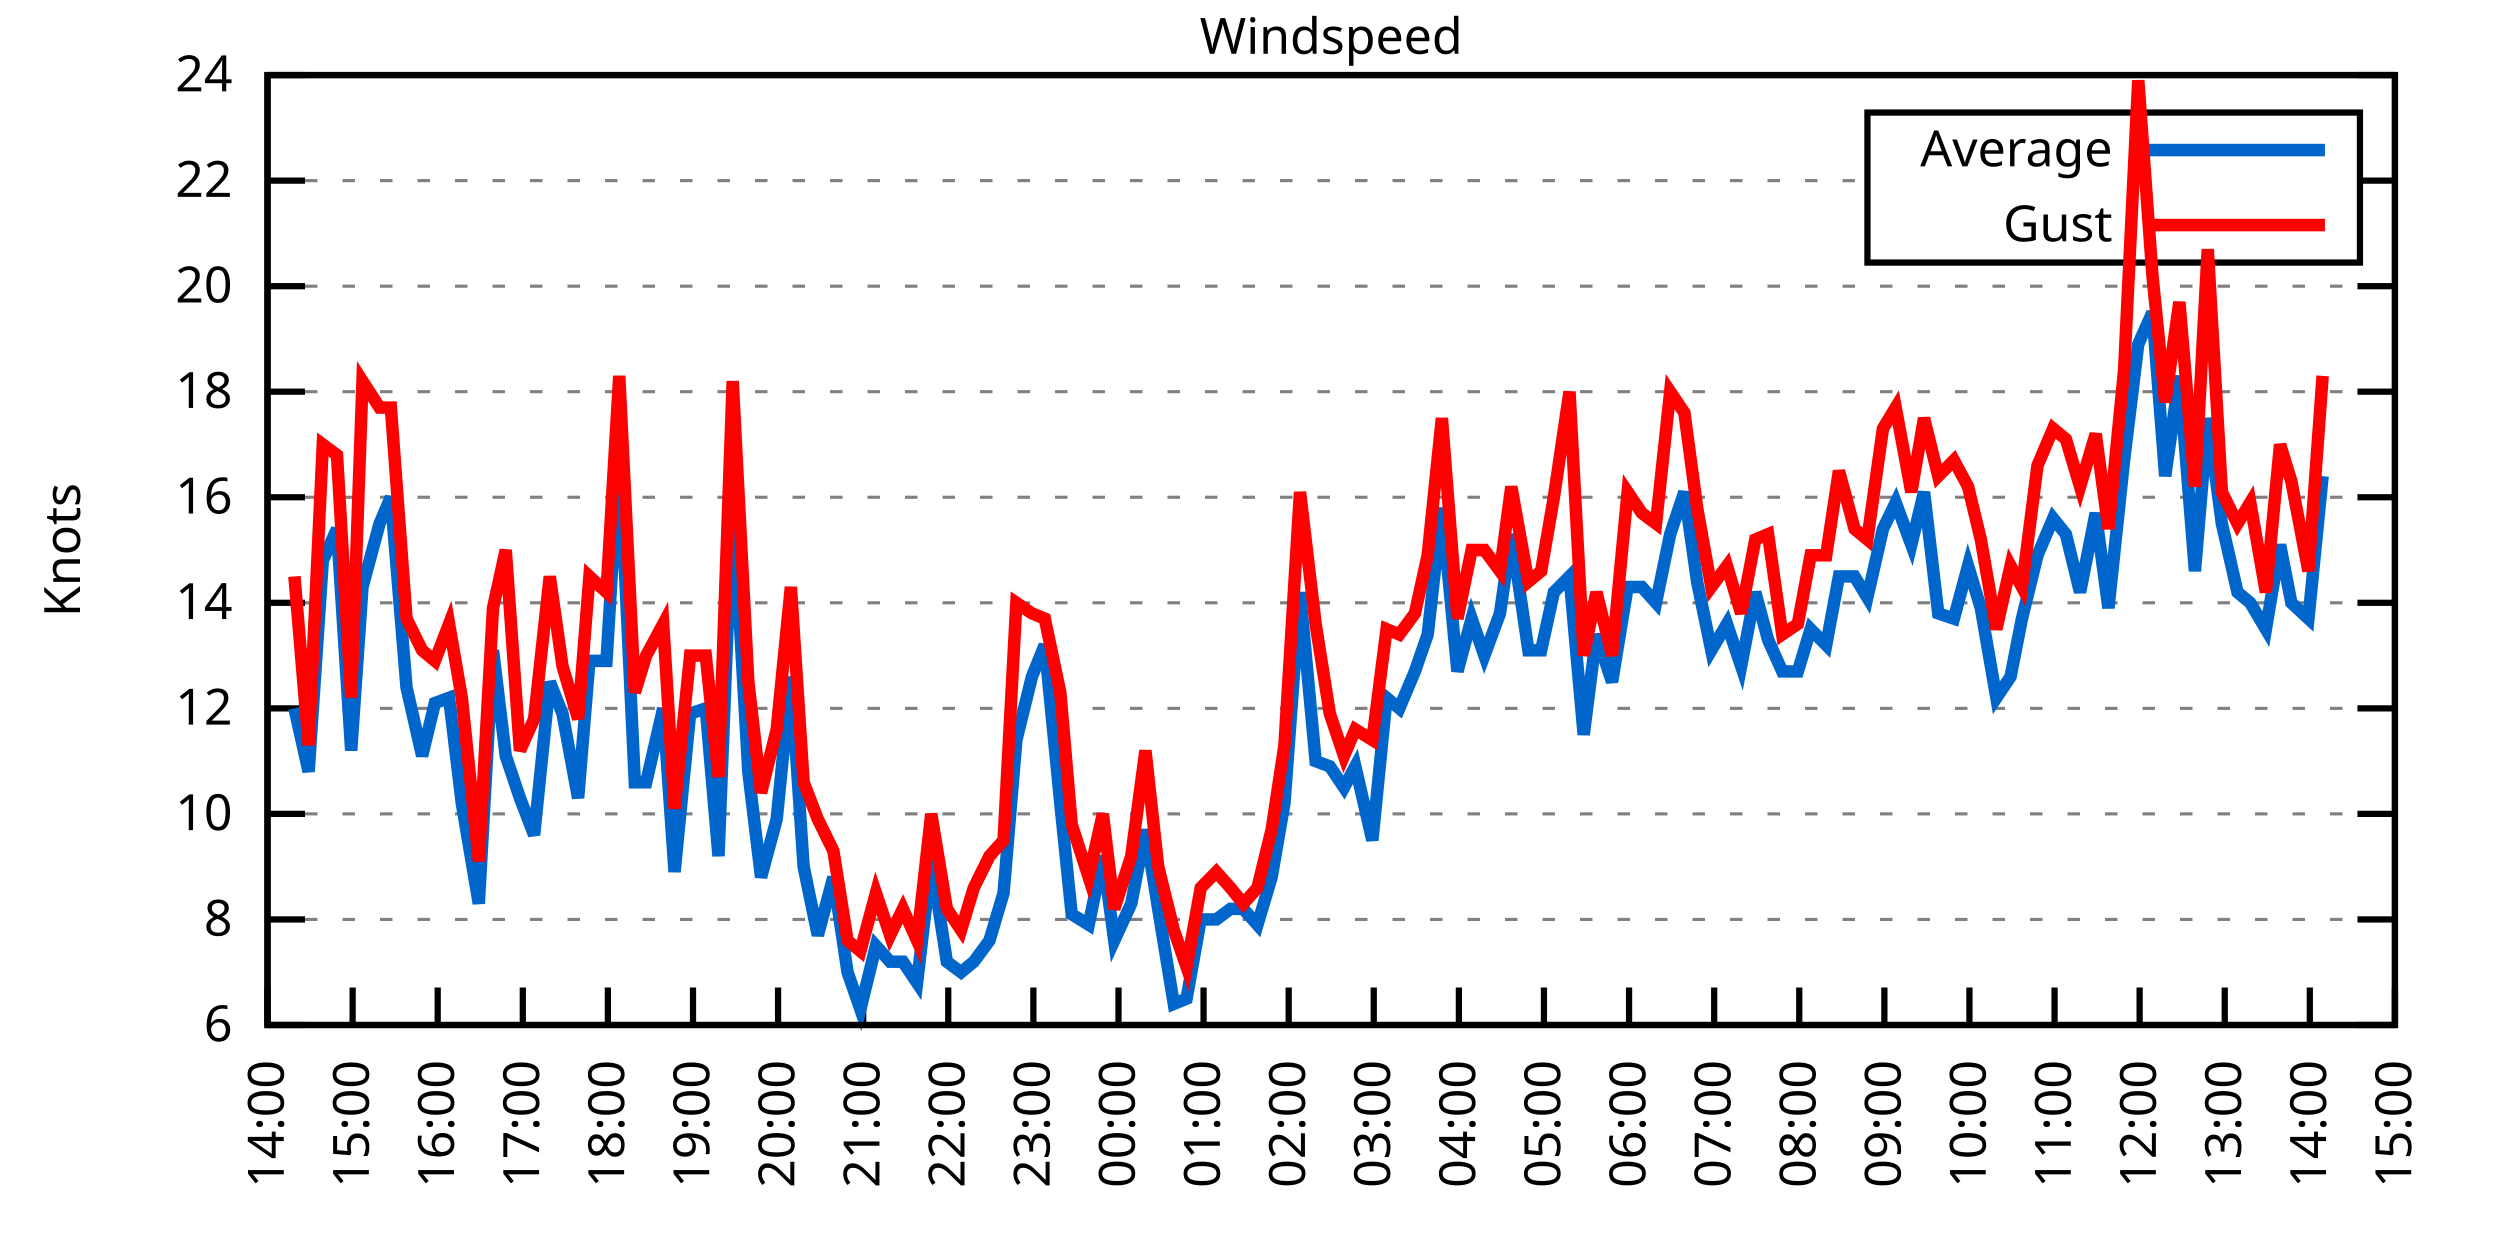
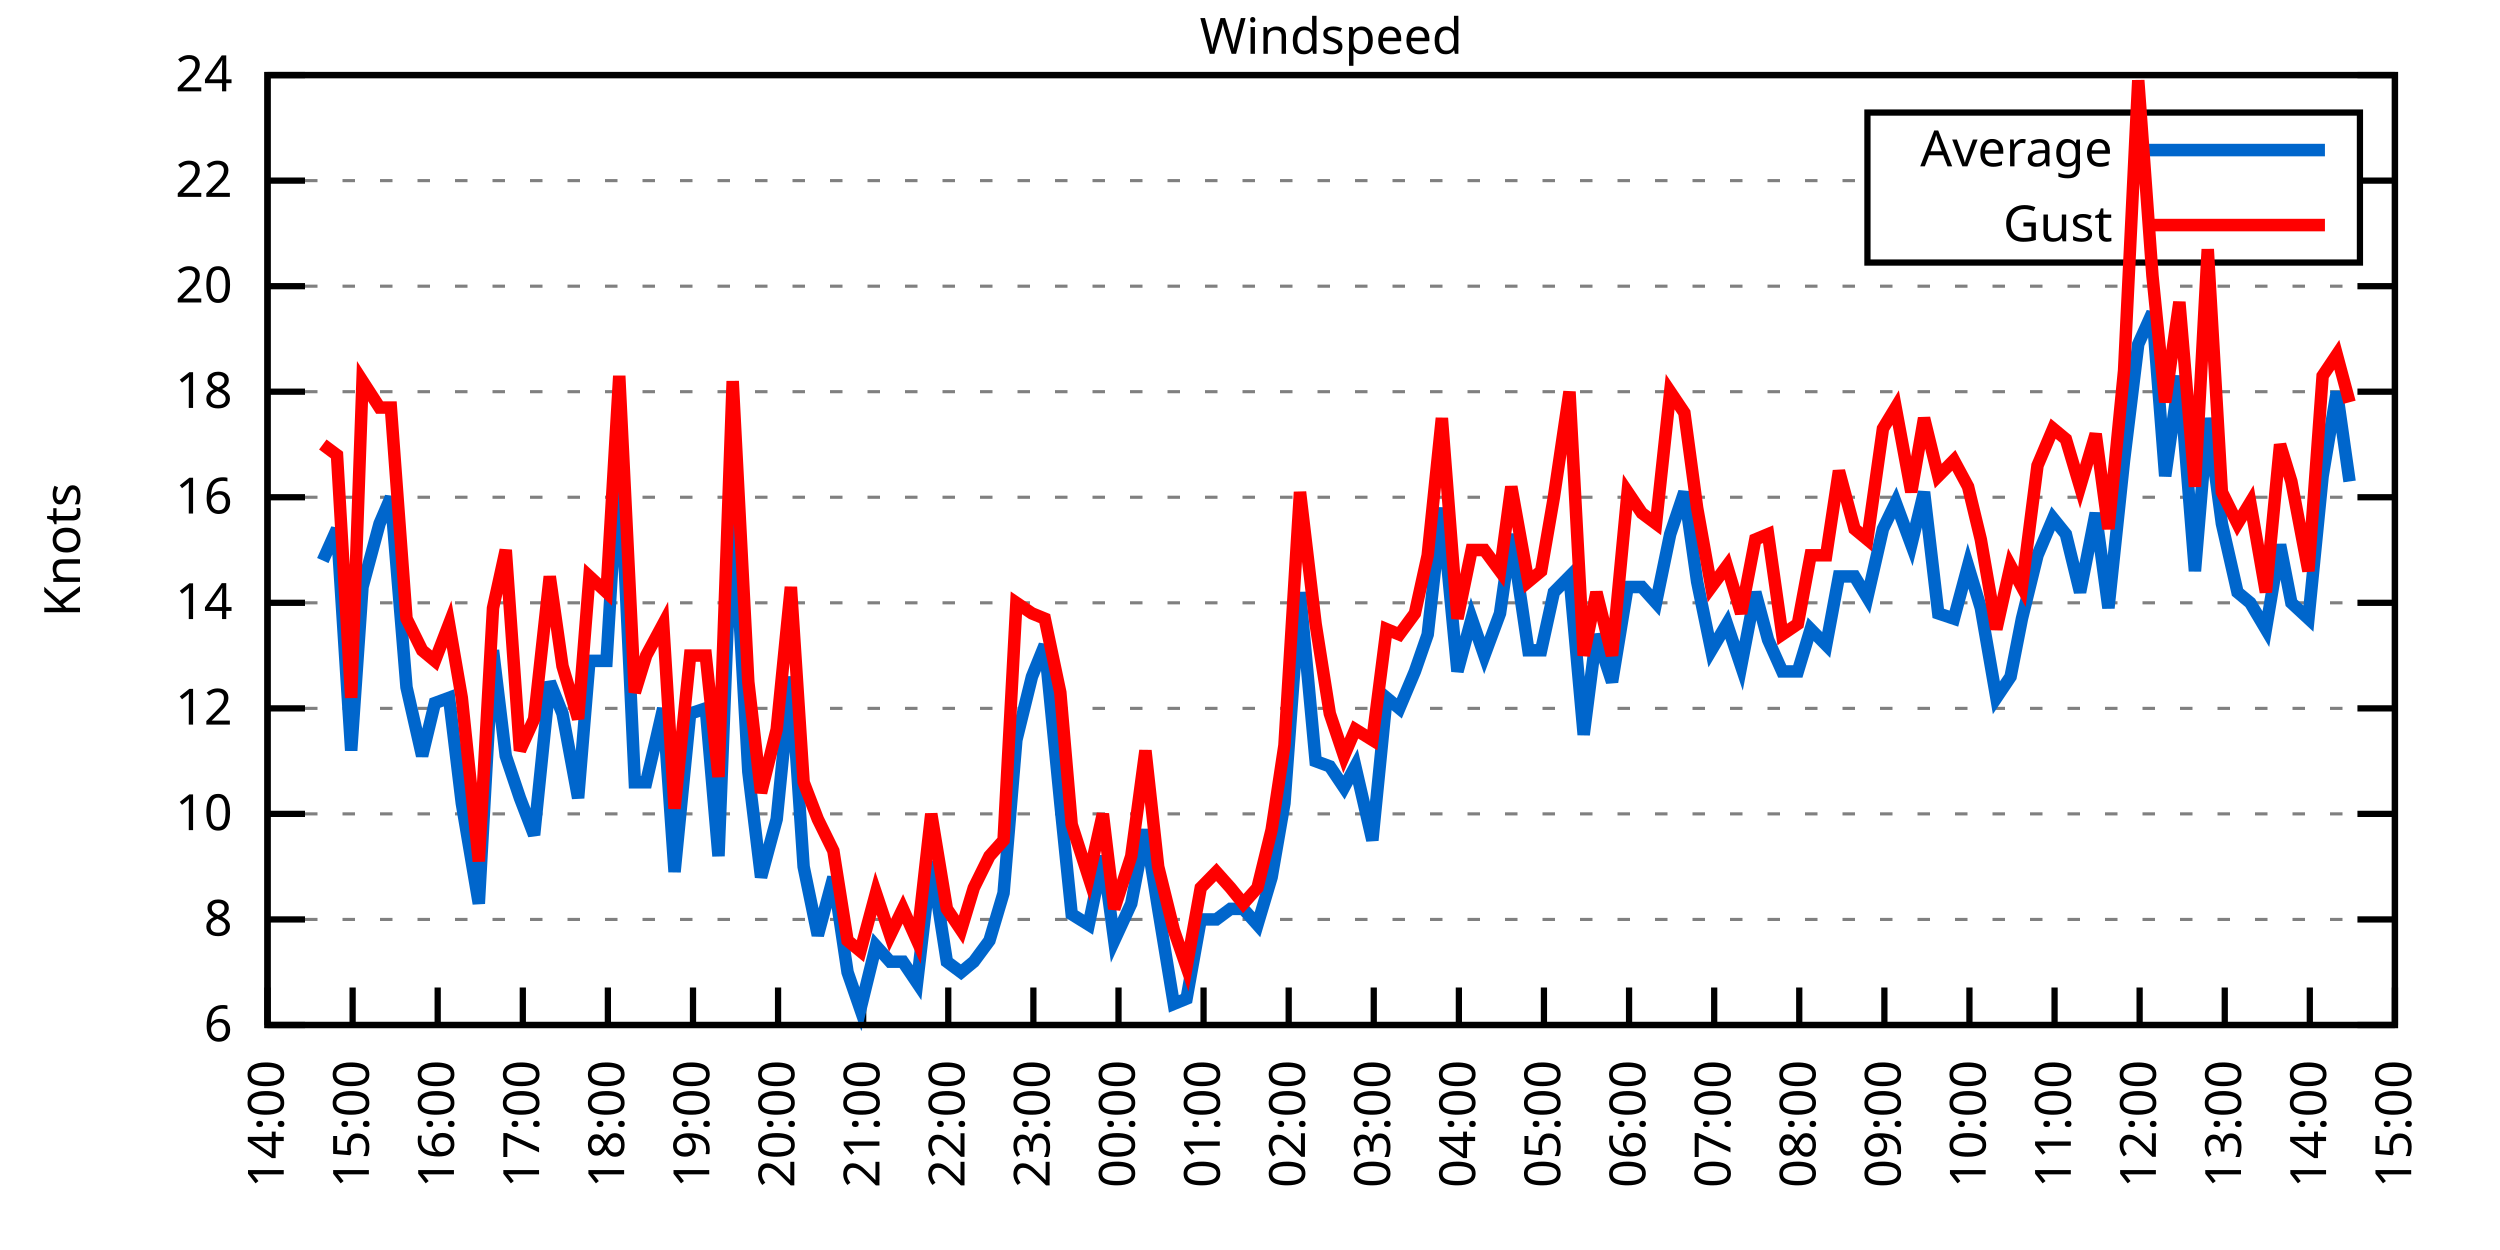
<svg xmlns="http://www.w3.org/2000/svg" xmlns:xlink="http://www.w3.org/1999/xlink" width="400" height="200" viewBox="0 0 400 200">
  <g id="gnuplot_canvas">
    <rect x="0" y="0" width="400" height="200" fill="none" />
    <defs>
      <circle id="gpDot" r="0.5" stroke-width="0.5" stroke="currentColor" />
      <path id="gpPt0" stroke-width="0.333" stroke="currentColor" d="M-1,0 h2 M0,-1 v2" />
      <path id="gpPt1" stroke-width="0.333" stroke="currentColor" d="M-1,-1 L1,1 M1,-1 L-1,1" />
      <path id="gpPt2" stroke-width="0.333" stroke="currentColor" d="M-1,0 L1,0 M0,-1 L0,1 M-1,-1 L1,1 M-1,1 L1,-1" />
      <rect id="gpPt3" stroke-width="0.333" stroke="currentColor" x="-1" y="-1" width="2" height="2" />
      <rect id="gpPt4" stroke-width="0.333" stroke="currentColor" fill="currentColor" x="-1" y="-1" width="2" height="2" />
      <circle id="gpPt5" stroke-width="0.333" stroke="currentColor" cx="0" cy="0" r="1" />
      <use xlink:href="#gpPt5" id="gpPt6" fill="currentColor" stroke="none" />
      <path id="gpPt7" stroke-width="0.333" stroke="currentColor" d="M0,-1.33 L-1.33,0.67 L1.33,0.67 z" />
      <use xlink:href="#gpPt7" id="gpPt8" fill="currentColor" stroke="none" />
      <use xlink:href="#gpPt7" id="gpPt9" stroke="currentColor" transform="rotate(180)" />
      <use xlink:href="#gpPt9" id="gpPt10" fill="currentColor" stroke="none" />
      <use xlink:href="#gpPt3" id="gpPt11" stroke="currentColor" transform="rotate(45)" />
      <use xlink:href="#gpPt11" id="gpPt12" fill="currentColor" stroke="none" />
      <path id="gpPt13" stroke-width="0.333" stroke="currentColor" d="M0,1.330 L1.265,0.411 L0.782,-1.067 L-0.782,-1.076 L-1.265,0.411 z" />
      <use xlink:href="#gpPt13" id="gpPt14" fill="currentColor" stroke="none" />
      <filter id="textbox" filterUnits="objectBoundingBox" x="0" y="0" height="1" width="1">
        <feFlood flood-color="white" flood-opacity="1" result="bgnd" />
        <feComposite in="SourceGraphic" in2="bgnd" operator="atop" />
      </filter>
      <filter id="greybox" filterUnits="objectBoundingBox" x="0" y="0" height="1" width="1">
        <feFlood flood-color="lightgrey" flood-opacity="1" result="grey" />
        <feComposite in="SourceGraphic" in2="grey" operator="atop" />
      </filter>
    </defs>
    <g fill="none" color="white" stroke="currentColor" stroke-width="1.00" stroke-linecap="butt" stroke-linejoin="miter">
</g>
    <g fill="none" color="black" stroke="currentColor" stroke-width="1.00" stroke-linecap="butt" stroke-linejoin="miter">
      <g stroke="none" shape-rendering="crispEdges">
        <polygon fill="rgb(255, 255, 255)" points="42.80,164.00 383.18,164.00 383.18,12.02 42.80,12.02 " />
      </g>
    </g>
    <g fill="none" color="black" stroke="currentColor" stroke-width="1.00" stroke-linecap="butt" stroke-linejoin="miter">
</g>
    <g fill="none" color="black" stroke="black" stroke-width="0.50" stroke-linecap="butt" stroke-linejoin="miter">
</g>
    <g fill="none" color="gray" stroke="currentColor" stroke-width="0.50" stroke-linecap="butt" stroke-linejoin="miter">
      <path stroke="gray" stroke-dasharray="2,4" class="gridline" d="M42.80,164.00 L383.19,164.00  " />
    </g>
    <g fill="none" color="gray" stroke="gray" stroke-width="1.00" stroke-linecap="butt" stroke-linejoin="miter">
</g>
    <g fill="none" color="black" stroke="currentColor" stroke-width="1.00" stroke-linecap="butt" stroke-linejoin="miter">
      <path stroke="black" d="M42.80,164.00 L48.80,164.00 M383.19,164.00 L377.19,164.00  " />
      <g transform="translate(37.20,166.60)" stroke="none" fill="black" font-family="Sans" font-size="8.00" text-anchor="end">
        <text>
          <tspan font-family="Sans"> 6</tspan>
        </text>
      </g>
    </g>
    <g fill="none" color="black" stroke="currentColor" stroke-width="1.00" stroke-linecap="butt" stroke-linejoin="miter">
</g>
    <g fill="none" color="black" stroke="black" stroke-width="0.50" stroke-linecap="butt" stroke-linejoin="miter">
</g>
    <g fill="none" color="gray" stroke="currentColor" stroke-width="0.50" stroke-linecap="butt" stroke-linejoin="miter">
      <path stroke="gray" stroke-dasharray="2,4" class="gridline" d="M42.80,147.11 L383.19,147.11  " />
    </g>
    <g fill="none" color="gray" stroke="gray" stroke-width="1.00" stroke-linecap="butt" stroke-linejoin="miter">
</g>
    <g fill="none" color="black" stroke="currentColor" stroke-width="1.00" stroke-linecap="butt" stroke-linejoin="miter">
      <path stroke="black" d="M42.80,147.11 L48.80,147.11 M383.19,147.11 L377.19,147.11  " />
      <g transform="translate(37.20,149.71)" stroke="none" fill="black" font-family="Sans" font-size="8.00" text-anchor="end">
        <text>
          <tspan font-family="Sans"> 8</tspan>
        </text>
      </g>
    </g>
    <g fill="none" color="black" stroke="currentColor" stroke-width="1.00" stroke-linecap="butt" stroke-linejoin="miter">
</g>
    <g fill="none" color="black" stroke="black" stroke-width="0.50" stroke-linecap="butt" stroke-linejoin="miter">
</g>
    <g fill="none" color="gray" stroke="currentColor" stroke-width="0.50" stroke-linecap="butt" stroke-linejoin="miter">
      <path stroke="gray" stroke-dasharray="2,4" class="gridline" d="M42.80,130.22 L383.19,130.22  " />
    </g>
    <g fill="none" color="gray" stroke="gray" stroke-width="1.00" stroke-linecap="butt" stroke-linejoin="miter">
</g>
    <g fill="none" color="black" stroke="currentColor" stroke-width="1.00" stroke-linecap="butt" stroke-linejoin="miter">
      <path stroke="black" d="M42.80,130.22 L48.80,130.22 M383.19,130.22 L377.19,130.22  " />
      <g transform="translate(37.20,132.82)" stroke="none" fill="black" font-family="Sans" font-size="8.00" text-anchor="end">
        <text>
          <tspan font-family="Sans"> 10</tspan>
        </text>
      </g>
    </g>
    <g fill="none" color="black" stroke="currentColor" stroke-width="1.00" stroke-linecap="butt" stroke-linejoin="miter">
</g>
    <g fill="none" color="black" stroke="black" stroke-width="0.50" stroke-linecap="butt" stroke-linejoin="miter">
</g>
    <g fill="none" color="gray" stroke="currentColor" stroke-width="0.50" stroke-linecap="butt" stroke-linejoin="miter">
      <path stroke="gray" stroke-dasharray="2,4" class="gridline" d="M42.80,113.34 L383.19,113.34  " />
    </g>
    <g fill="none" color="gray" stroke="gray" stroke-width="1.00" stroke-linecap="butt" stroke-linejoin="miter">
</g>
    <g fill="none" color="black" stroke="currentColor" stroke-width="1.00" stroke-linecap="butt" stroke-linejoin="miter">
      <path stroke="black" d="M42.80,113.34 L48.80,113.34 M383.19,113.34 L377.19,113.34  " />
      <g transform="translate(37.20,115.94)" stroke="none" fill="black" font-family="Sans" font-size="8.00" text-anchor="end">
        <text>
          <tspan font-family="Sans"> 12</tspan>
        </text>
      </g>
    </g>
    <g fill="none" color="black" stroke="currentColor" stroke-width="1.00" stroke-linecap="butt" stroke-linejoin="miter">
</g>
    <g fill="none" color="black" stroke="black" stroke-width="0.50" stroke-linecap="butt" stroke-linejoin="miter">
</g>
    <g fill="none" color="gray" stroke="currentColor" stroke-width="0.50" stroke-linecap="butt" stroke-linejoin="miter">
      <path stroke="gray" stroke-dasharray="2,4" class="gridline" d="M42.80,96.45 L383.19,96.45  " />
    </g>
    <g fill="none" color="gray" stroke="gray" stroke-width="1.00" stroke-linecap="butt" stroke-linejoin="miter">
</g>
    <g fill="none" color="black" stroke="currentColor" stroke-width="1.00" stroke-linecap="butt" stroke-linejoin="miter">
      <path stroke="black" d="M42.80,96.45 L48.80,96.45 M383.19,96.45 L377.19,96.45  " />
      <g transform="translate(37.20,99.05)" stroke="none" fill="black" font-family="Sans" font-size="8.00" text-anchor="end">
        <text>
          <tspan font-family="Sans"> 14</tspan>
        </text>
      </g>
    </g>
    <g fill="none" color="black" stroke="currentColor" stroke-width="1.00" stroke-linecap="butt" stroke-linejoin="miter">
</g>
    <g fill="none" color="black" stroke="black" stroke-width="0.50" stroke-linecap="butt" stroke-linejoin="miter">
</g>
    <g fill="none" color="gray" stroke="currentColor" stroke-width="0.50" stroke-linecap="butt" stroke-linejoin="miter">
      <path stroke="gray" stroke-dasharray="2,4" class="gridline" d="M42.80,79.56 L383.19,79.56  " />
    </g>
    <g fill="none" color="gray" stroke="gray" stroke-width="1.00" stroke-linecap="butt" stroke-linejoin="miter">
</g>
    <g fill="none" color="black" stroke="currentColor" stroke-width="1.00" stroke-linecap="butt" stroke-linejoin="miter">
      <path stroke="black" d="M42.80,79.56 L48.80,79.56 M383.19,79.56 L377.19,79.56  " />
      <g transform="translate(37.20,82.16)" stroke="none" fill="black" font-family="Sans" font-size="8.00" text-anchor="end">
        <text>
          <tspan font-family="Sans"> 16</tspan>
        </text>
      </g>
    </g>
    <g fill="none" color="black" stroke="currentColor" stroke-width="1.00" stroke-linecap="butt" stroke-linejoin="miter">
</g>
    <g fill="none" color="black" stroke="black" stroke-width="0.50" stroke-linecap="butt" stroke-linejoin="miter">
</g>
    <g fill="none" color="gray" stroke="currentColor" stroke-width="0.50" stroke-linecap="butt" stroke-linejoin="miter">
      <path stroke="gray" stroke-dasharray="2,4" class="gridline" d="M42.80,62.67 L383.19,62.67  " />
    </g>
    <g fill="none" color="gray" stroke="gray" stroke-width="1.00" stroke-linecap="butt" stroke-linejoin="miter">
</g>
    <g fill="none" color="black" stroke="currentColor" stroke-width="1.00" stroke-linecap="butt" stroke-linejoin="miter">
      <path stroke="black" d="M42.80,62.67 L48.80,62.67 M383.19,62.67 L377.19,62.67  " />
      <g transform="translate(37.20,65.27)" stroke="none" fill="black" font-family="Sans" font-size="8.00" text-anchor="end">
        <text>
          <tspan font-family="Sans"> 18</tspan>
        </text>
      </g>
    </g>
    <g fill="none" color="black" stroke="currentColor" stroke-width="1.00" stroke-linecap="butt" stroke-linejoin="miter">
</g>
    <g fill="none" color="black" stroke="black" stroke-width="0.50" stroke-linecap="butt" stroke-linejoin="miter">
</g>
    <g fill="none" color="gray" stroke="currentColor" stroke-width="0.50" stroke-linecap="butt" stroke-linejoin="miter">
      <path stroke="gray" stroke-dasharray="2,4" class="gridline" d="M42.80,45.79 L383.19,45.79  " />
    </g>
    <g fill="none" color="gray" stroke="gray" stroke-width="1.00" stroke-linecap="butt" stroke-linejoin="miter">
</g>
    <g fill="none" color="black" stroke="currentColor" stroke-width="1.00" stroke-linecap="butt" stroke-linejoin="miter">
      <path stroke="black" d="M42.80,45.79 L48.80,45.79 M383.19,45.79 L377.19,45.79  " />
      <g transform="translate(37.20,48.39)" stroke="none" fill="black" font-family="Sans" font-size="8.00" text-anchor="end">
        <text>
          <tspan font-family="Sans"> 20</tspan>
        </text>
      </g>
    </g>
    <g fill="none" color="black" stroke="currentColor" stroke-width="1.00" stroke-linecap="butt" stroke-linejoin="miter">
</g>
    <g fill="none" color="black" stroke="black" stroke-width="0.50" stroke-linecap="butt" stroke-linejoin="miter">
</g>
    <g fill="none" color="gray" stroke="currentColor" stroke-width="0.50" stroke-linecap="butt" stroke-linejoin="miter">
      <path stroke="gray" stroke-dasharray="2,4" class="gridline" d="M42.80,28.90 L298.79,28.90 M377.59,28.90 L383.19,28.90  " />
    </g>
    <g fill="none" color="gray" stroke="gray" stroke-width="1.00" stroke-linecap="butt" stroke-linejoin="miter">
</g>
    <g fill="none" color="black" stroke="currentColor" stroke-width="1.00" stroke-linecap="butt" stroke-linejoin="miter">
      <path stroke="black" d="M42.80,28.90 L48.80,28.90 M383.19,28.90 L377.19,28.90  " />
      <g transform="translate(37.20,31.50)" stroke="none" fill="black" font-family="Sans" font-size="8.00" text-anchor="end">
        <text>
          <tspan font-family="Sans"> 22</tspan>
        </text>
      </g>
    </g>
    <g fill="none" color="black" stroke="currentColor" stroke-width="1.00" stroke-linecap="butt" stroke-linejoin="miter">
</g>
    <g fill="none" color="black" stroke="black" stroke-width="0.50" stroke-linecap="butt" stroke-linejoin="miter">
</g>
    <g fill="none" color="gray" stroke="currentColor" stroke-width="0.50" stroke-linecap="butt" stroke-linejoin="miter">
      <path stroke="gray" stroke-dasharray="2,4" class="gridline" d="M42.80,12.01 L383.19,12.01  " />
    </g>
    <g fill="none" color="gray" stroke="gray" stroke-width="1.00" stroke-linecap="butt" stroke-linejoin="miter">
</g>
    <g fill="none" color="black" stroke="currentColor" stroke-width="1.00" stroke-linecap="butt" stroke-linejoin="miter">
      <path stroke="black" d="M42.80,12.01 L48.80,12.01 M383.19,12.01 L377.19,12.01  " />
      <g transform="translate(37.20,14.61)" stroke="none" fill="black" font-family="Sans" font-size="8.00" text-anchor="end">
        <text>
          <tspan font-family="Sans"> 24</tspan>
        </text>
      </g>
    </g>
    <g fill="none" color="black" stroke="currentColor" stroke-width="1.00" stroke-linecap="butt" stroke-linejoin="miter">
      <path stroke="black" d="M42.80,164.00 L42.80,158.00  " />
      <g transform="translate(45.40,169.60) rotate(270.00)" stroke="none" fill="black" font-family="Sans" font-size="8.00" text-anchor="end">
        <text>
          <tspan font-family="Sans">14:00</tspan>
        </text>
      </g>
    </g>
    <g fill="none" color="black" stroke="currentColor" stroke-width="1.00" stroke-linecap="butt" stroke-linejoin="miter">
      <path stroke="black" d="M56.42,164.00 L56.42,158.00  " />
      <g transform="translate(59.02,169.60) rotate(270.00)" stroke="none" fill="black" font-family="Sans" font-size="8.00" text-anchor="end">
        <text>
          <tspan font-family="Sans">15:00</tspan>
        </text>
      </g>
    </g>
    <g fill="none" color="black" stroke="currentColor" stroke-width="1.00" stroke-linecap="butt" stroke-linejoin="miter">
      <path stroke="black" d="M70.03,164.00 L70.03,158.00  " />
      <g transform="translate(72.63,169.60) rotate(270.00)" stroke="none" fill="black" font-family="Sans" font-size="8.00" text-anchor="end">
        <text>
          <tspan font-family="Sans">16:00</tspan>
        </text>
      </g>
    </g>
    <g fill="none" color="black" stroke="currentColor" stroke-width="1.00" stroke-linecap="butt" stroke-linejoin="miter">
      <path stroke="black" d="M83.65,164.00 L83.65,158.00  " />
      <g transform="translate(86.25,169.60) rotate(270.00)" stroke="none" fill="black" font-family="Sans" font-size="8.00" text-anchor="end">
        <text>
          <tspan font-family="Sans">17:00</tspan>
        </text>
      </g>
    </g>
    <g fill="none" color="black" stroke="currentColor" stroke-width="1.00" stroke-linecap="butt" stroke-linejoin="miter">
      <path stroke="black" d="M97.26,164.00 L97.26,158.00  " />
      <g transform="translate(99.86,169.60) rotate(270.00)" stroke="none" fill="black" font-family="Sans" font-size="8.00" text-anchor="end">
        <text>
          <tspan font-family="Sans">18:00</tspan>
        </text>
      </g>
    </g>
    <g fill="none" color="black" stroke="currentColor" stroke-width="1.00" stroke-linecap="butt" stroke-linejoin="miter">
      <path stroke="black" d="M110.88,164.00 L110.88,158.00  " />
      <g transform="translate(113.48,169.60) rotate(270.00)" stroke="none" fill="black" font-family="Sans" font-size="8.00" text-anchor="end">
        <text>
          <tspan font-family="Sans">19:00</tspan>
        </text>
      </g>
    </g>
    <g fill="none" color="black" stroke="currentColor" stroke-width="1.00" stroke-linecap="butt" stroke-linejoin="miter">
      <path stroke="black" d="M124.49,164.00 L124.49,158.00  " />
      <g transform="translate(127.09,169.60) rotate(270.00)" stroke="none" fill="black" font-family="Sans" font-size="8.00" text-anchor="end">
        <text>
          <tspan font-family="Sans">20:00</tspan>
        </text>
      </g>
    </g>
    <g fill="none" color="black" stroke="currentColor" stroke-width="1.00" stroke-linecap="butt" stroke-linejoin="miter">
      <path stroke="black" d="M138.11,164.00 L138.11,158.00  " />
      <g transform="translate(140.71,169.60) rotate(270.00)" stroke="none" fill="black" font-family="Sans" font-size="8.00" text-anchor="end">
        <text>
          <tspan font-family="Sans">21:00</tspan>
        </text>
      </g>
    </g>
    <g fill="none" color="black" stroke="currentColor" stroke-width="1.00" stroke-linecap="butt" stroke-linejoin="miter">
      <path stroke="black" d="M151.72,164.00 L151.72,158.00  " />
      <g transform="translate(154.32,169.60) rotate(270.00)" stroke="none" fill="black" font-family="Sans" font-size="8.00" text-anchor="end">
        <text>
          <tspan font-family="Sans">22:00</tspan>
        </text>
      </g>
    </g>
    <g fill="none" color="black" stroke="currentColor" stroke-width="1.00" stroke-linecap="butt" stroke-linejoin="miter">
      <path stroke="black" d="M165.34,164.00 L165.34,158.00  " />
      <g transform="translate(167.94,169.60) rotate(270.00)" stroke="none" fill="black" font-family="Sans" font-size="8.00" text-anchor="end">
        <text>
          <tspan font-family="Sans">23:00</tspan>
        </text>
      </g>
    </g>
    <g fill="none" color="black" stroke="currentColor" stroke-width="1.00" stroke-linecap="butt" stroke-linejoin="miter">
      <path stroke="black" d="M178.96,164.00 L178.96,158.00  " />
      <g transform="translate(181.56,169.60) rotate(270.00)" stroke="none" fill="black" font-family="Sans" font-size="8.00" text-anchor="end">
        <text>
          <tspan font-family="Sans">00:00</tspan>
        </text>
      </g>
    </g>
    <g fill="none" color="black" stroke="currentColor" stroke-width="1.00" stroke-linecap="butt" stroke-linejoin="miter">
      <path stroke="black" d="M192.57,164.00 L192.57,158.00  " />
      <g transform="translate(195.17,169.60) rotate(270.00)" stroke="none" fill="black" font-family="Sans" font-size="8.00" text-anchor="end">
        <text>
          <tspan font-family="Sans">01:00</tspan>
        </text>
      </g>
    </g>
    <g fill="none" color="black" stroke="currentColor" stroke-width="1.00" stroke-linecap="butt" stroke-linejoin="miter">
      <path stroke="black" d="M206.19,164.00 L206.19,158.00  " />
      <g transform="translate(208.79,169.60) rotate(270.00)" stroke="none" fill="black" font-family="Sans" font-size="8.00" text-anchor="end">
        <text>
          <tspan font-family="Sans">02:00</tspan>
        </text>
      </g>
    </g>
    <g fill="none" color="black" stroke="currentColor" stroke-width="1.00" stroke-linecap="butt" stroke-linejoin="miter">
      <path stroke="black" d="M219.80,164.00 L219.80,158.00  " />
      <g transform="translate(222.40,169.60) rotate(270.00)" stroke="none" fill="black" font-family="Sans" font-size="8.00" text-anchor="end">
        <text>
          <tspan font-family="Sans">03:00</tspan>
        </text>
      </g>
    </g>
    <g fill="none" color="black" stroke="currentColor" stroke-width="1.00" stroke-linecap="butt" stroke-linejoin="miter">
      <path stroke="black" d="M233.42,164.00 L233.42,158.00  " />
      <g transform="translate(236.02,169.60) rotate(270.00)" stroke="none" fill="black" font-family="Sans" font-size="8.00" text-anchor="end">
        <text>
          <tspan font-family="Sans">04:00</tspan>
        </text>
      </g>
    </g>
    <g fill="none" color="black" stroke="currentColor" stroke-width="1.00" stroke-linecap="butt" stroke-linejoin="miter">
      <path stroke="black" d="M247.03,164.00 L247.03,158.00  " />
      <g transform="translate(249.63,169.60) rotate(270.00)" stroke="none" fill="black" font-family="Sans" font-size="8.00" text-anchor="end">
        <text>
          <tspan font-family="Sans">05:00</tspan>
        </text>
      </g>
    </g>
    <g fill="none" color="black" stroke="currentColor" stroke-width="1.00" stroke-linecap="butt" stroke-linejoin="miter">
      <path stroke="black" d="M260.65,164.00 L260.65,158.00  " />
      <g transform="translate(263.25,169.60) rotate(270.00)" stroke="none" fill="black" font-family="Sans" font-size="8.00" text-anchor="end">
        <text>
          <tspan font-family="Sans">06:00</tspan>
        </text>
      </g>
    </g>
    <g fill="none" color="black" stroke="currentColor" stroke-width="1.00" stroke-linecap="butt" stroke-linejoin="miter">
      <path stroke="black" d="M274.27,164.00 L274.27,158.00  " />
      <g transform="translate(276.87,169.60) rotate(270.00)" stroke="none" fill="black" font-family="Sans" font-size="8.00" text-anchor="end">
        <text>
          <tspan font-family="Sans">07:00</tspan>
        </text>
      </g>
    </g>
    <g fill="none" color="black" stroke="currentColor" stroke-width="1.00" stroke-linecap="butt" stroke-linejoin="miter">
      <path stroke="black" d="M287.88,164.00 L287.88,158.00  " />
      <g transform="translate(290.48,169.60) rotate(270.00)" stroke="none" fill="black" font-family="Sans" font-size="8.00" text-anchor="end">
        <text>
          <tspan font-family="Sans">08:00</tspan>
        </text>
      </g>
    </g>
    <g fill="none" color="black" stroke="currentColor" stroke-width="1.00" stroke-linecap="butt" stroke-linejoin="miter">
      <path stroke="black" d="M301.50,164.00 L301.50,158.00  " />
      <g transform="translate(304.10,169.60) rotate(270.00)" stroke="none" fill="black" font-family="Sans" font-size="8.00" text-anchor="end">
        <text>
          <tspan font-family="Sans">09:00</tspan>
        </text>
      </g>
    </g>
    <g fill="none" color="black" stroke="currentColor" stroke-width="1.00" stroke-linecap="butt" stroke-linejoin="miter">
      <path stroke="black" d="M315.11,164.00 L315.11,158.00  " />
      <g transform="translate(317.71,169.60) rotate(270.00)" stroke="none" fill="black" font-family="Sans" font-size="8.00" text-anchor="end">
        <text>
          <tspan font-family="Sans">10:00</tspan>
        </text>
      </g>
    </g>
    <g fill="none" color="black" stroke="currentColor" stroke-width="1.00" stroke-linecap="butt" stroke-linejoin="miter">
      <path stroke="black" d="M328.73,164.00 L328.73,158.00  " />
      <g transform="translate(331.33,169.60) rotate(270.00)" stroke="none" fill="black" font-family="Sans" font-size="8.00" text-anchor="end">
        <text>
          <tspan font-family="Sans">11:00</tspan>
        </text>
      </g>
    </g>
    <g fill="none" color="black" stroke="currentColor" stroke-width="1.00" stroke-linecap="butt" stroke-linejoin="miter">
      <path stroke="black" d="M342.34,164.00 L342.34,158.00  " />
      <g transform="translate(344.94,169.60) rotate(270.00)" stroke="none" fill="black" font-family="Sans" font-size="8.00" text-anchor="end">
        <text>
          <tspan font-family="Sans">12:00</tspan>
        </text>
      </g>
    </g>
    <g fill="none" color="black" stroke="currentColor" stroke-width="1.00" stroke-linecap="butt" stroke-linejoin="miter">
      <path stroke="black" d="M355.96,164.00 L355.96,158.00  " />
      <g transform="translate(358.56,169.60) rotate(270.00)" stroke="none" fill="black" font-family="Sans" font-size="8.00" text-anchor="end">
        <text>
          <tspan font-family="Sans">13:00</tspan>
        </text>
      </g>
    </g>
    <g fill="none" color="black" stroke="currentColor" stroke-width="1.00" stroke-linecap="butt" stroke-linejoin="miter">
      <path stroke="black" d="M369.57,164.00 L369.57,158.00  " />
      <g transform="translate(372.17,169.60) rotate(270.00)" stroke="none" fill="black" font-family="Sans" font-size="8.00" text-anchor="end">
        <text>
          <tspan font-family="Sans">14:00</tspan>
        </text>
      </g>
    </g>
    <g fill="none" color="black" stroke="currentColor" stroke-width="1.00" stroke-linecap="butt" stroke-linejoin="miter">
      <path stroke="black" d="M383.19,164.00 L383.19,158.00  " />
      <g transform="translate(385.79,169.60) rotate(270.00)" stroke="none" fill="black" font-family="Sans" font-size="8.00" text-anchor="end">
        <text>
          <tspan font-family="Sans">15:00</tspan>
        </text>
      </g>
    </g>
    <g fill="none" color="black" stroke="currentColor" stroke-width="1.00" stroke-linecap="butt" stroke-linejoin="miter">
</g>
    <g fill="none" color="black" stroke="currentColor" stroke-width="1.00" stroke-linecap="butt" stroke-linejoin="miter">
      <path stroke="black" d="M42.80,12.01 L42.80,164.00 L383.19,164.00 L383.19,12.01 L42.80,12.01 Z  " />
    </g>
    <g fill="none" color="black" stroke="currentColor" stroke-width="1.00" stroke-linecap="butt" stroke-linejoin="miter">
</g>
    <g fill="none" color="black" stroke="currentColor" stroke-width="1.00" stroke-linecap="butt" stroke-linejoin="miter">
      <path stroke="black" d="M298.79,42.01 L298.79,18.01 L377.59,18.01 L377.59,42.01 L298.79,42.01 Z  " />
    </g>
    <g id="Windspeed_plot_1">
      <g fill="none" color="white" stroke="black" stroke-width="2.00" stroke-linecap="butt" stroke-linejoin="miter">
</g>
      <g fill="none" color="black" stroke="currentColor" stroke-width="2.00" stroke-linecap="butt" stroke-linejoin="miter">
        <g transform="translate(337.99,26.61)" stroke="none" fill="black" font-family="Sans" font-size="8.00" text-anchor="end">
          <text>
            <tspan font-family="Sans">Average</tspan>
          </text>
        </g>
      </g>
      <g fill="none" color="black" stroke="currentColor" stroke-width="2.00" stroke-linecap="butt" stroke-linejoin="miter">
-         <path stroke="rgb(  0, 102, 204)" d="M343.59,24.01 L371.99,24.01 M47.11,113.34 L49.38,123.47 L51.65,89.69 L53.92,84.63 L56.19,120.09 L58.00,93.92   L60.73,83.78 L62.54,79.56 L65.04,109.96 L67.54,120.94 L69.58,112.49 L71.85,111.65 L73.89,128.54 L76.61,144.58   L78.88,104.05 L80.92,120.94 L83.19,127.69 L85.46,133.60 L87.96,109.11 L90.00,114.18 L92.50,127.69 L94.31,105.74   L97.04,105.74 L99.08,71.96 L101.57,125.16 L103.39,125.16 L106.11,113.34 L107.93,139.51 L110.42,114.18 L112.92,113.34   L114.96,136.98 L117.23,79.56 L119.73,123.47 L121.77,140.36 L124.27,131.07 L126.54,108.27 L128.58,138.67 L130.85,149.65   L133.34,140.36 L135.61,155.56 L137.66,161.47 L140.15,151.33 L142.42,153.87 L144.46,153.87 L146.73,157.24 L149.00,137.82   L151.50,153.87 L153.77,155.56 L155.81,153.87 L158.31,150.49 L160.57,142.89 L162.62,118.40 L165.11,108.27 L167.16,103.20   L169.65,128.54 L171.47,146.27 L174.19,147.96 L176.46,136.98 L178.28,150.49 L181.00,144.58 L183.27,132.76 L185.31,145.42   L187.81,160.62 L189.85,159.78 L192.12,147.11 L194.61,147.11 L196.88,145.42 L198.93,145.42 L201.19,147.96 L203.46,140.36   L205.51,128.54 L208.00,94.76 L210.50,121.78 L212.77,122.62 L215.04,126.00 L216.85,122.62 L219.58,134.45 L221.85,111.65   L223.89,113.34 L226.38,107.43 L228.43,101.52 L230.70,81.25 L233.19,107.43 L235.46,98.98 L237.50,104.89 L240.00,98.14   L241.81,85.47 L244.54,104.05 L246.58,104.05 L248.62,94.76 L251.12,92.23 L253.39,117.56 L255.43,101.52 L257.93,109.11   L260.42,93.92 L262.69,93.92 L264.96,96.45 L267.23,85.47 L269.50,78.72 L271.54,93.07 L273.81,104.05 L276.31,99.83   L278.58,106.58 L280.85,94.76 L282.89,102.36 L285.16,107.43 L287.65,107.43 L289.70,100.67 L292.19,103.20 L294.23,92.23   L296.73,92.23 L298.77,95.60 L301.27,84.63 L303.31,80.41 L305.81,87.16 L307.85,78.72 L310.12,98.14 L312.62,98.98   L314.89,90.54 L316.93,97.29 L319.42,111.65 L321.69,108.27 L323.51,98.98 L326.00,88.85 L328.50,82.94 L330.54,85.47   L332.81,94.76 L335.31,82.09 L337.35,97.29 L339.85,73.65 L342.12,55.07 L344.39,50.01 L346.43,76.18 L348.70,60.14   L351.19,91.38 L353.24,66.90 L355.50,83.78 L358.00,94.76 L360.04,96.45 L362.54,100.67 L364.81,87.16 L366.62,96.45   L369.35,98.98 L371.62,76.18  " />
+         <path stroke="rgb(  0, 102, 204)" d="M343.59,24.01 L371.99,24.01 M51.65,89.69 L53.92,84.63 L56.19,120.09 L58.00,93.92 L60.73,83.78 L62.54,79.56   L65.04,109.96 L67.54,120.94 L69.58,112.49 L71.85,111.65 L73.89,128.54 L76.61,144.58 L78.88,104.05 L80.92,120.94   L83.19,127.69 L85.46,133.60 L87.96,109.11 L90.00,114.18 L92.50,127.69 L94.31,105.74 L97.04,105.74 L99.08,71.96   L101.57,125.16 L103.39,125.16 L106.11,113.34 L107.93,139.51 L110.42,114.18 L112.92,113.34 L114.96,136.98 L117.23,79.56   L119.73,123.47 L121.77,140.36 L124.27,131.07 L126.54,108.27 L128.58,138.67 L130.85,149.65 L133.34,140.36 L135.61,155.56   L137.66,161.47 L140.15,151.33 L142.42,153.87 L144.46,153.87 L146.73,157.24 L149.00,137.82 L151.50,153.87 L153.77,155.56   L155.81,153.87 L158.31,150.49 L160.57,142.89 L162.62,118.40 L165.11,108.27 L167.16,103.20 L169.65,128.54 L171.47,146.27   L174.19,147.96 L176.46,136.98 L178.28,150.49 L181.00,144.58 L183.27,132.76 L185.31,145.42 L187.81,160.62 L189.85,159.78   L192.12,147.11 L194.61,147.11 L196.88,145.42 L198.93,145.42 L201.19,147.96 L203.46,140.36 L205.51,128.54 L208.00,94.76   L210.50,121.78 L212.77,122.62 L215.04,126.00 L216.85,122.62 L219.58,134.45 L221.85,111.65 L223.89,113.34 L226.38,107.43   L228.43,101.52 L230.70,81.25 L233.19,107.43 L235.46,98.98 L237.50,104.89 L240.00,98.14 L241.81,85.47 L244.54,104.05   L246.58,104.05 L248.62,94.76 L251.12,92.23 L253.39,117.56 L255.43,101.52 L257.93,109.11 L260.42,93.92 L262.69,93.92   L264.96,96.45 L267.23,85.47 L269.50,78.72 L271.54,93.07 L273.81,104.05 L276.31,99.83 L278.58,106.58 L280.85,94.76   L282.89,102.36 L285.16,107.43 L287.65,107.43 L289.70,100.67 L292.19,103.20 L294.23,92.23 L296.73,92.23 L298.77,95.60   L301.27,84.63 L303.31,80.41 L305.81,87.16 L307.85,78.72 L310.12,98.14 L312.62,98.98 L314.89,90.54 L316.93,97.29   L319.42,111.65 L321.69,108.27 L323.51,98.98 L326.00,88.85 L328.50,82.94 L330.54,85.47 L332.81,94.76 L335.31,82.09   L337.35,97.29 L339.85,73.65 L342.12,55.07 L344.39,50.01 L346.43,76.18 L348.70,60.14 L351.19,91.38 L353.24,66.90   L355.50,83.78 L358.00,94.76 L360.04,96.45 L362.54,100.67 L364.81,87.16 L366.62,96.45 L369.35,98.98 L371.62,76.18   L373.89,62.67 L375.93,77.03  " />
      </g>
    </g>
    <g id="Windspeed_plot_2">
      <g fill="none" color="black" stroke="currentColor" stroke-width="2.00" stroke-linecap="butt" stroke-linejoin="miter">
        <g transform="translate(337.99,38.61)" stroke="none" fill="black" font-family="Sans" font-size="8.00" text-anchor="end">
          <text>
            <tspan font-family="Sans">Gust</tspan>
          </text>
        </g>
      </g>
      <g fill="none" color="black" stroke="currentColor" stroke-width="2.00" stroke-linecap="butt" stroke-linejoin="miter">
-         <path stroke="rgb(255,   0,   0)" d="M343.59,36.01 L371.99,36.01 M47.11,92.23 L49.38,119.25 L51.65,71.12 L53.92,72.81 L56.19,111.65 L58.00,60.98   L60.73,65.21 L62.54,65.21 L65.04,98.98 L67.54,104.05 L69.58,105.74 L71.85,99.83 L73.89,111.65 L76.61,137.82   L78.88,97.29 L80.92,88.00 L83.19,120.09 L85.46,115.03 L87.96,92.23 L90.00,106.58 L92.50,115.03 L94.31,92.23   L97.04,94.76 L99.08,60.14 L101.57,110.80 L103.39,104.89 L106.11,99.83 L107.93,129.38 L110.42,104.89 L112.92,104.89   L114.96,124.31 L117.23,60.98 L119.73,109.11 L121.77,126.85 L124.27,116.71 L126.54,93.92 L128.58,125.16 L130.85,131.07   L133.34,136.14 L135.61,150.49 L137.66,152.18 L140.15,142.89 L142.42,149.65 L144.46,145.42 L146.73,150.49 L149.00,130.22   L151.50,145.42 L153.77,148.80 L155.81,142.05 L158.31,136.98 L160.57,134.45 L162.62,96.45 L165.11,98.14 L167.16,98.98   L169.65,110.80 L171.47,131.91 L174.19,140.36 L176.46,130.22 L178.28,145.42 L181.00,136.98 L183.27,120.09 L185.31,138.67   L187.81,148.80 L189.85,154.71 L192.12,142.05 L194.61,139.51 L196.88,142.05 L198.93,144.58 L201.19,142.05 L203.46,132.76   L205.51,119.25 L208.00,78.72 L210.50,99.83 L212.77,114.18 L215.04,120.94 L216.85,116.71 L219.58,118.40 L221.85,100.67   L223.89,101.52 L226.38,98.14 L228.43,88.85 L230.70,66.90 L233.19,98.98 L235.46,88.00 L237.50,88.00 L240.00,91.38   L241.81,77.87 L244.54,93.07 L246.58,91.38 L248.62,79.56 L251.12,62.67 L253.39,104.89 L255.43,94.76 L257.93,104.89   L260.42,78.72 L262.69,82.09 L264.96,83.78 L267.23,62.67 L269.50,66.05 L271.54,81.25 L273.81,93.92 L276.31,90.54   L278.58,98.14 L280.85,86.32 L282.89,85.47 L285.16,101.52 L287.65,99.83 L289.70,88.85 L292.19,88.85 L294.23,75.34   L296.73,84.63 L298.77,86.32 L301.27,68.58 L303.31,65.21 L305.81,78.72 L307.85,66.90 L310.12,76.18 L312.62,73.65   L314.89,77.87 L316.93,86.32 L319.42,100.67 L321.69,90.54 L323.51,93.92 L326.00,74.49 L328.50,68.58 L330.54,70.27   L332.81,77.87 L335.31,69.43 L337.35,84.63 L339.85,59.30 L342.12,12.85 L344.39,44.10 L346.43,64.36 L348.70,48.32   L351.19,77.87 L353.24,39.87 L355.50,78.72 L358.00,83.78 L360.04,80.41 L362.54,94.76 L364.81,71.12 L366.62,77.03   L369.35,91.38 L371.62,60.14  " />
+         <path stroke="rgb(255,   0,   0)" d="M343.59,36.01 L371.99,36.01 M51.65,71.12 L53.92,72.81 L56.19,111.65 L58.00,60.98 L60.73,65.21 L62.54,65.21   L65.04,98.98 L67.54,104.05 L69.58,105.74 L71.85,99.83 L73.89,111.65 L76.61,137.82 L78.88,97.29 L80.92,88.00   L83.19,120.09 L85.46,115.03 L87.96,92.23 L90.00,106.58 L92.50,115.03 L94.31,92.23 L97.04,94.76 L99.08,60.14   L101.57,110.80 L103.39,104.89 L106.11,99.83 L107.93,129.38 L110.42,104.89 L112.92,104.89 L114.96,124.31 L117.23,60.98   L119.73,109.11 L121.77,126.85 L124.27,116.71 L126.54,93.92 L128.58,125.16 L130.85,131.07 L133.34,136.14 L135.61,150.49   L137.66,152.18 L140.15,142.89 L142.42,149.65 L144.46,145.42 L146.73,150.49 L149.00,130.22 L151.50,145.42 L153.77,148.80   L155.81,142.05 L158.31,136.98 L160.57,134.45 L162.62,96.45 L165.11,98.14 L167.16,98.98 L169.65,110.80 L171.47,131.91   L174.19,140.36 L176.46,130.22 L178.28,145.42 L181.00,136.98 L183.27,120.09 L185.31,138.67 L187.81,148.80 L189.85,154.71   L192.12,142.05 L194.61,139.51 L196.88,142.05 L198.93,144.58 L201.19,142.05 L203.46,132.76 L205.51,119.25 L208.00,78.72   L210.50,99.83 L212.77,114.18 L215.04,120.94 L216.85,116.71 L219.58,118.40 L221.85,100.67 L223.89,101.52 L226.38,98.14   L228.43,88.85 L230.70,66.90 L233.19,98.98 L235.46,88.00 L237.50,88.00 L240.00,91.38 L241.81,77.87 L244.54,93.07   L246.58,91.38 L248.62,79.56 L251.12,62.67 L253.39,104.89 L255.43,94.76 L257.93,104.89 L260.42,78.72 L262.69,82.09   L264.96,83.78 L267.23,62.67 L269.50,66.05 L271.54,81.25 L273.81,93.92 L276.31,90.54 L278.58,98.14 L280.85,86.32   L282.89,85.47 L285.16,101.52 L287.65,99.83 L289.70,88.85 L292.19,88.85 L294.23,75.34 L296.73,84.63 L298.77,86.32   L301.27,68.58 L303.31,65.21 L305.81,78.72 L307.85,66.90 L310.12,76.18 L312.62,73.65 L314.89,77.87 L316.93,86.32   L319.42,100.67 L321.69,90.54 L323.51,93.92 L326.00,74.49 L328.50,68.58 L330.54,70.27 L332.81,77.87 L335.31,69.43   L337.35,84.63 L339.85,59.30 L342.12,12.85 L344.39,44.10 L346.43,64.36 L348.70,48.32 L351.19,77.87 L353.24,39.87   L355.50,78.72 L358.00,83.78 L360.04,80.41 L362.54,94.76 L364.81,71.12 L366.62,77.03 L369.35,91.38 L371.62,60.14   L373.89,56.76 L375.93,64.36  " />
      </g>
    </g>
    <g fill="none" color="black" stroke="currentColor" stroke-width="2.00" stroke-linecap="butt" stroke-linejoin="miter">
</g>
    <g fill="none" color="black" stroke="black" stroke-width="1.00" stroke-linecap="butt" stroke-linejoin="miter">
</g>
    <g fill="none" color="black" stroke="currentColor" stroke-width="1.00" stroke-linecap="butt" stroke-linejoin="miter">
      <path stroke="black" d="M42.80,12.01 L42.80,164.00 L383.19,164.00 L383.19,12.01 L42.80,12.01 Z  " />
      <g transform="translate(12.80,88.01) rotate(270.00)" stroke="none" fill="black" font-family="Sans" font-size="8.00" text-anchor="middle">
        <text>
          <tspan font-family="Sans">Knots</tspan>
        </text>
      </g>
    </g>
    <g fill="none" color="black" stroke="currentColor" stroke-width="1.00" stroke-linecap="butt" stroke-linejoin="miter">
</g>
    <g fill="none" color="black" stroke="currentColor" stroke-width="1.00" stroke-linecap="butt" stroke-linejoin="miter">
      <g transform="translate(212.99,8.61)" stroke="none" fill="black" font-family="Sans" font-size="8.00" text-anchor="middle">
        <text>
          <tspan font-family="Sans">Windspeed</tspan>
        </text>
      </g>
    </g>
    <g fill="none" color="black" stroke="currentColor" stroke-width="1.00" stroke-linecap="butt" stroke-linejoin="miter">
</g>
  </g>
</svg>
